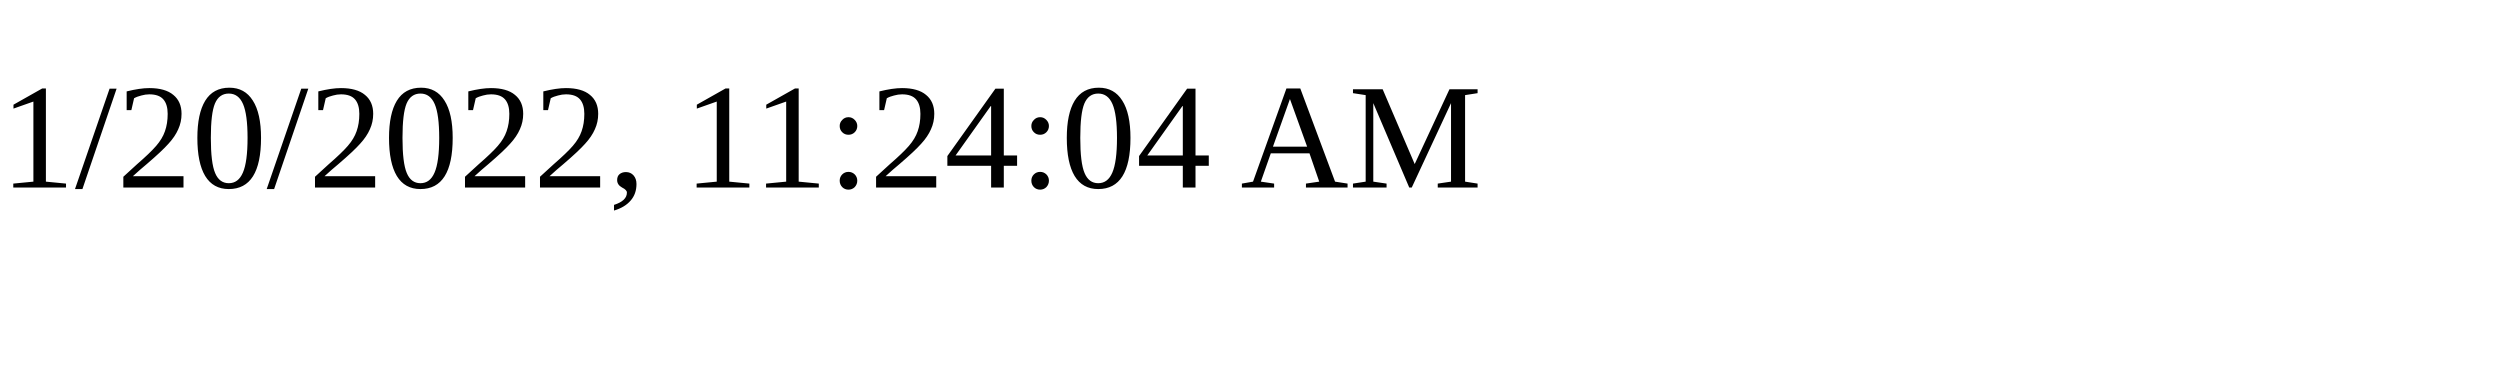
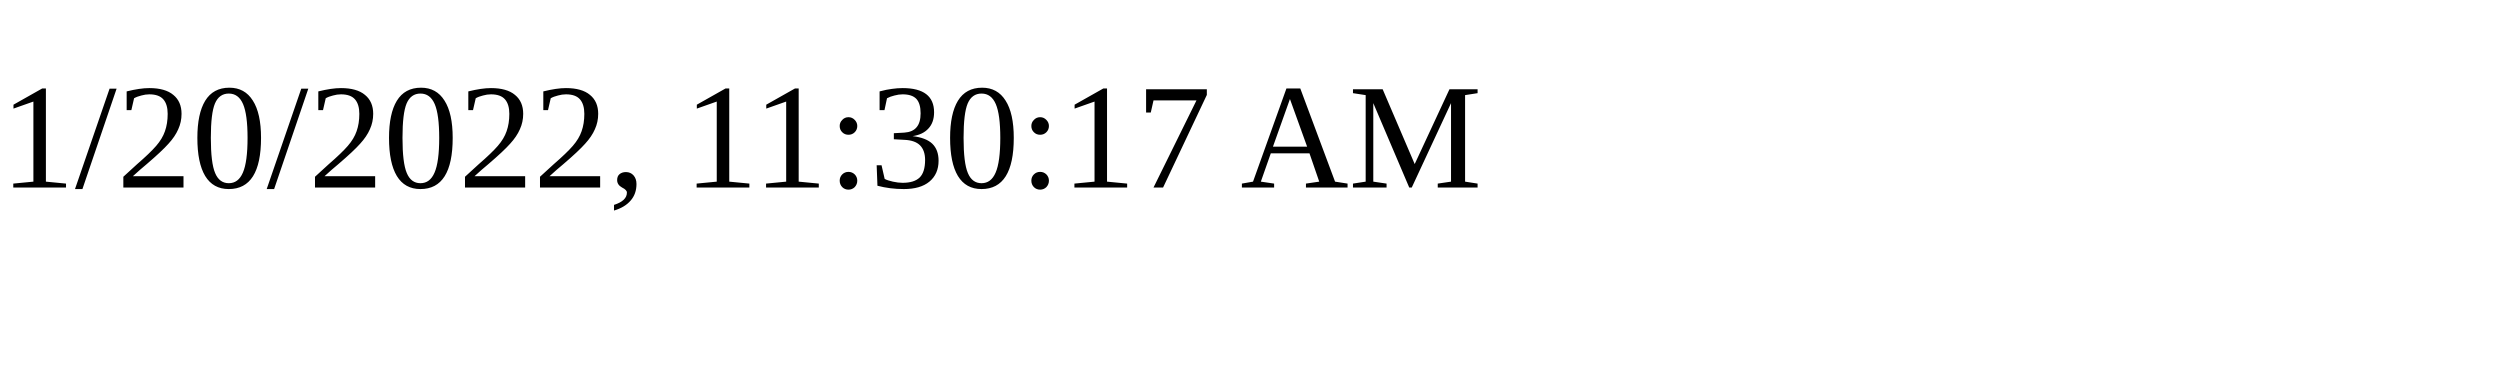
<svg xmlns="http://www.w3.org/2000/svg" height="30" width="200">
-   <text x="0" y="15">1/20/2022, 11:24:04 AM</text>
+   <text x="0" y="15">1/20/2022, 11:30:17 AM</text>
</svg>
